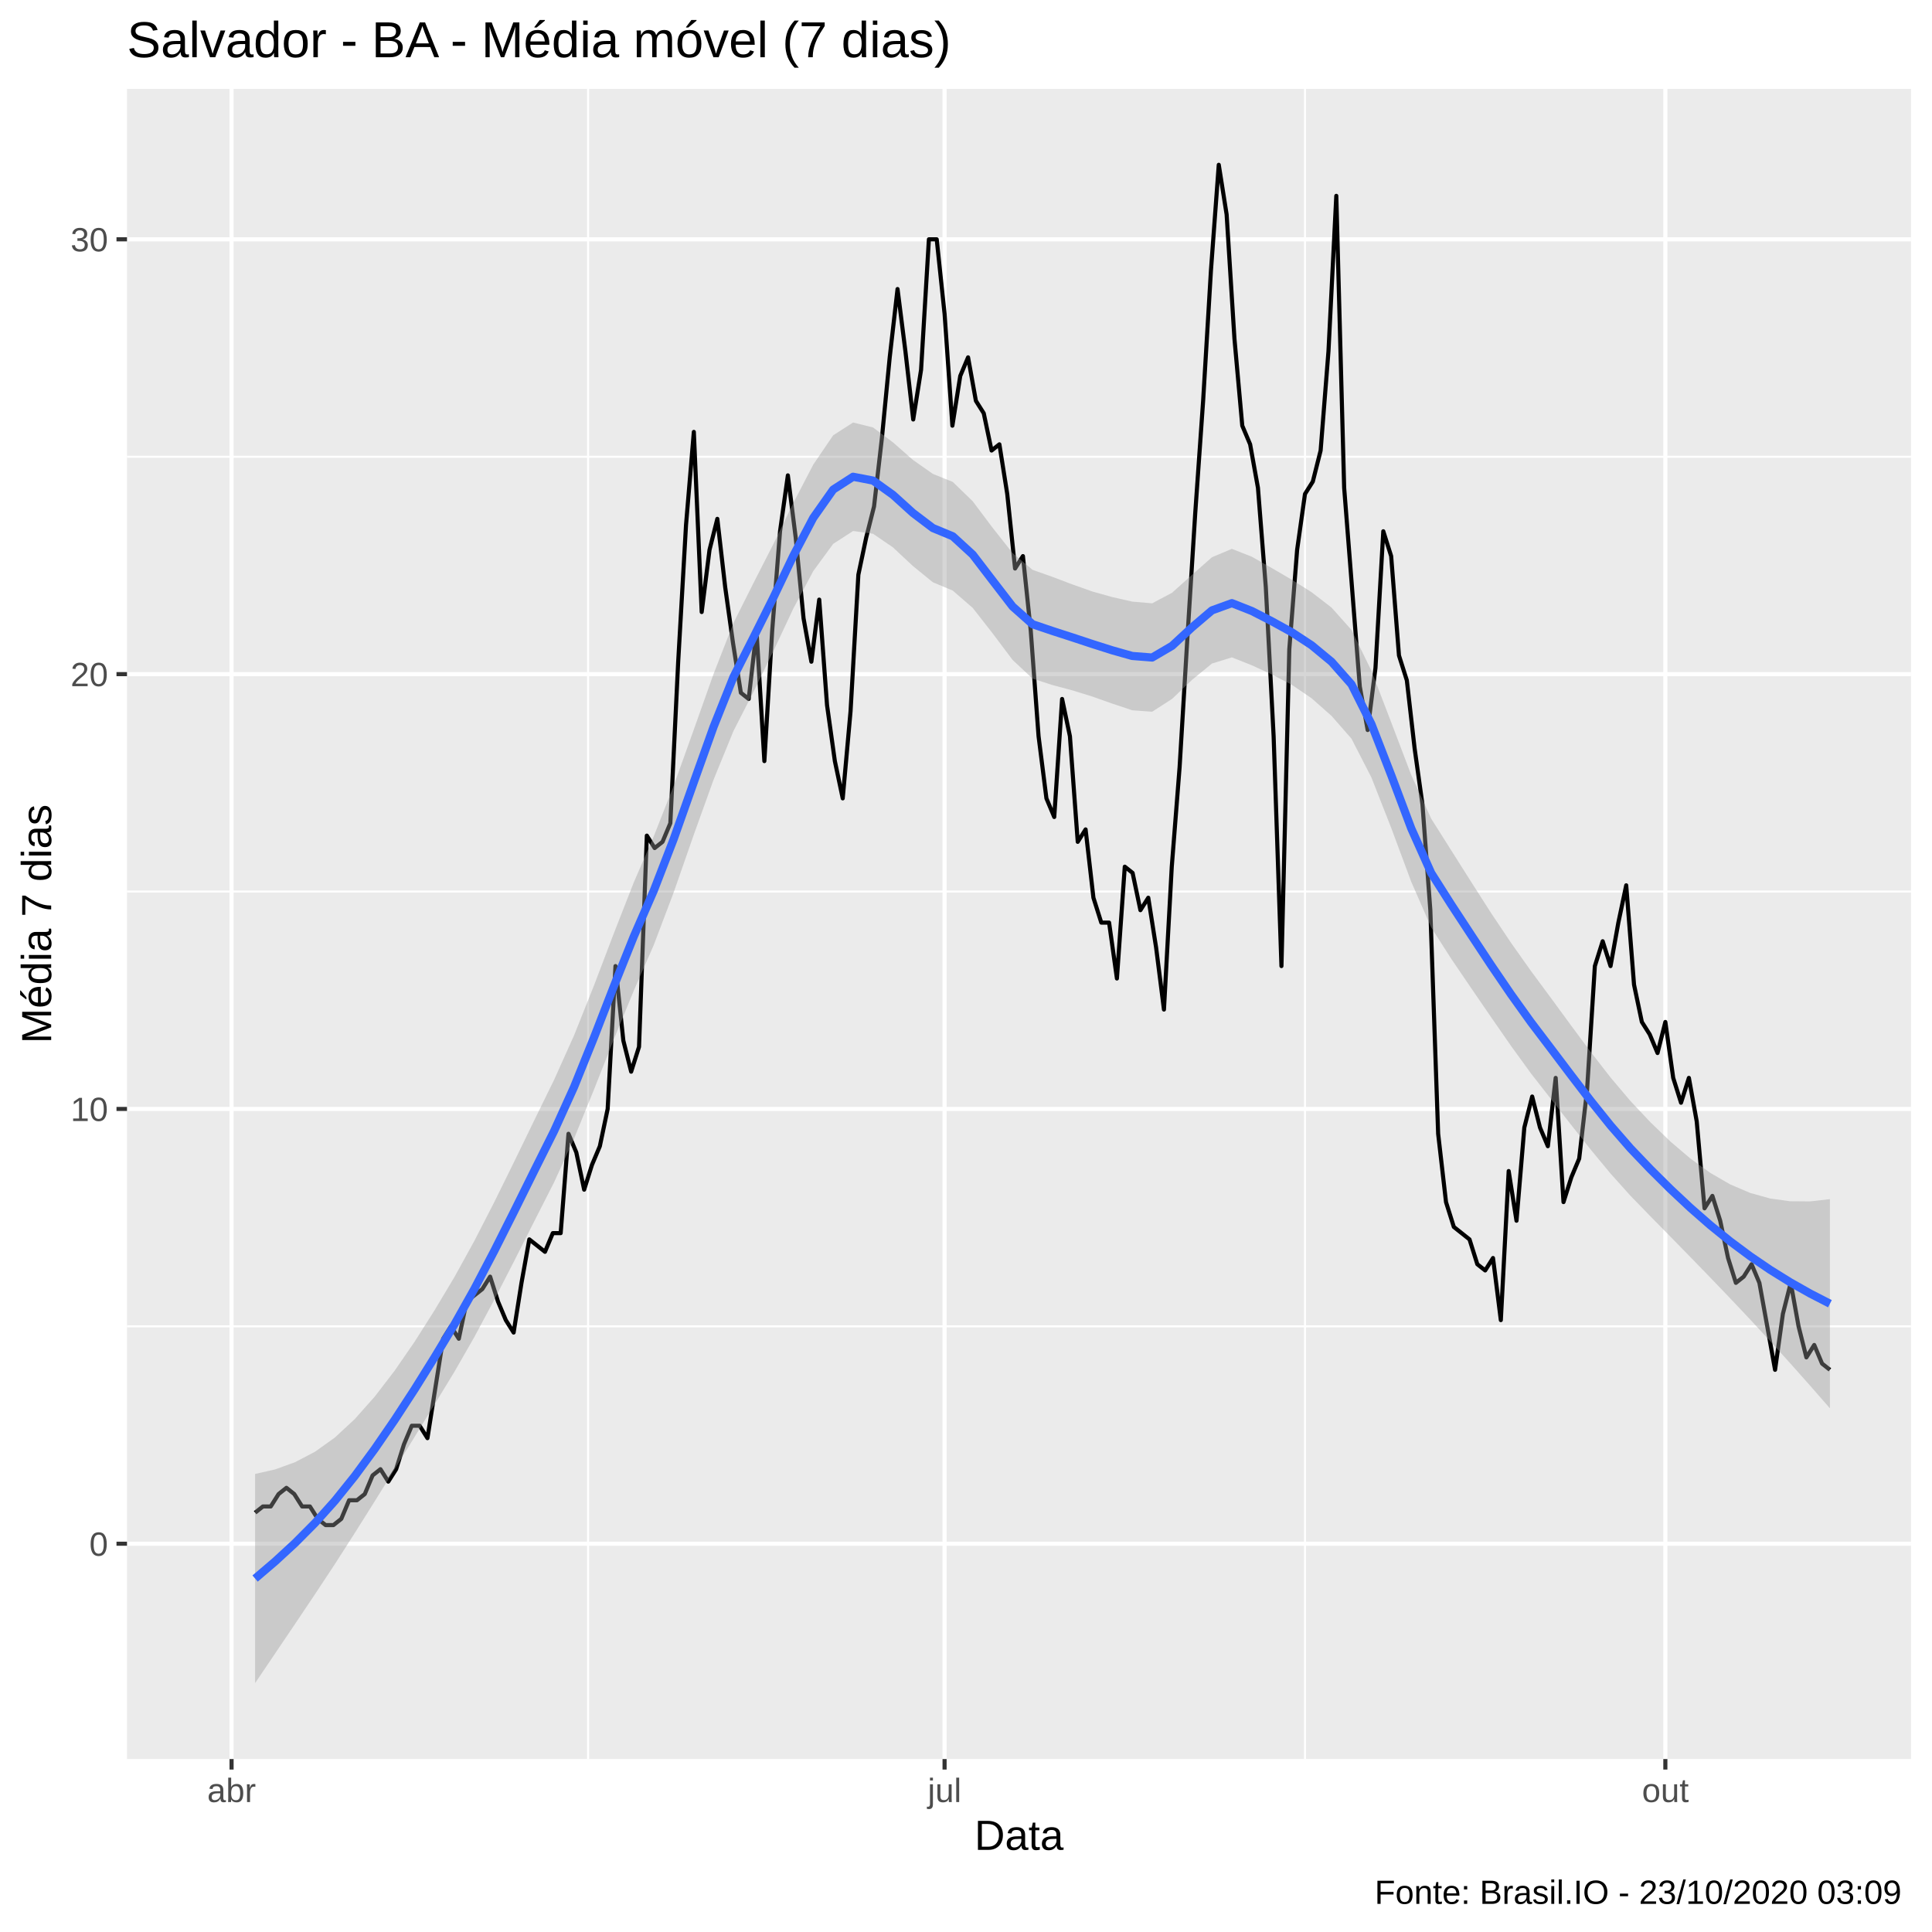
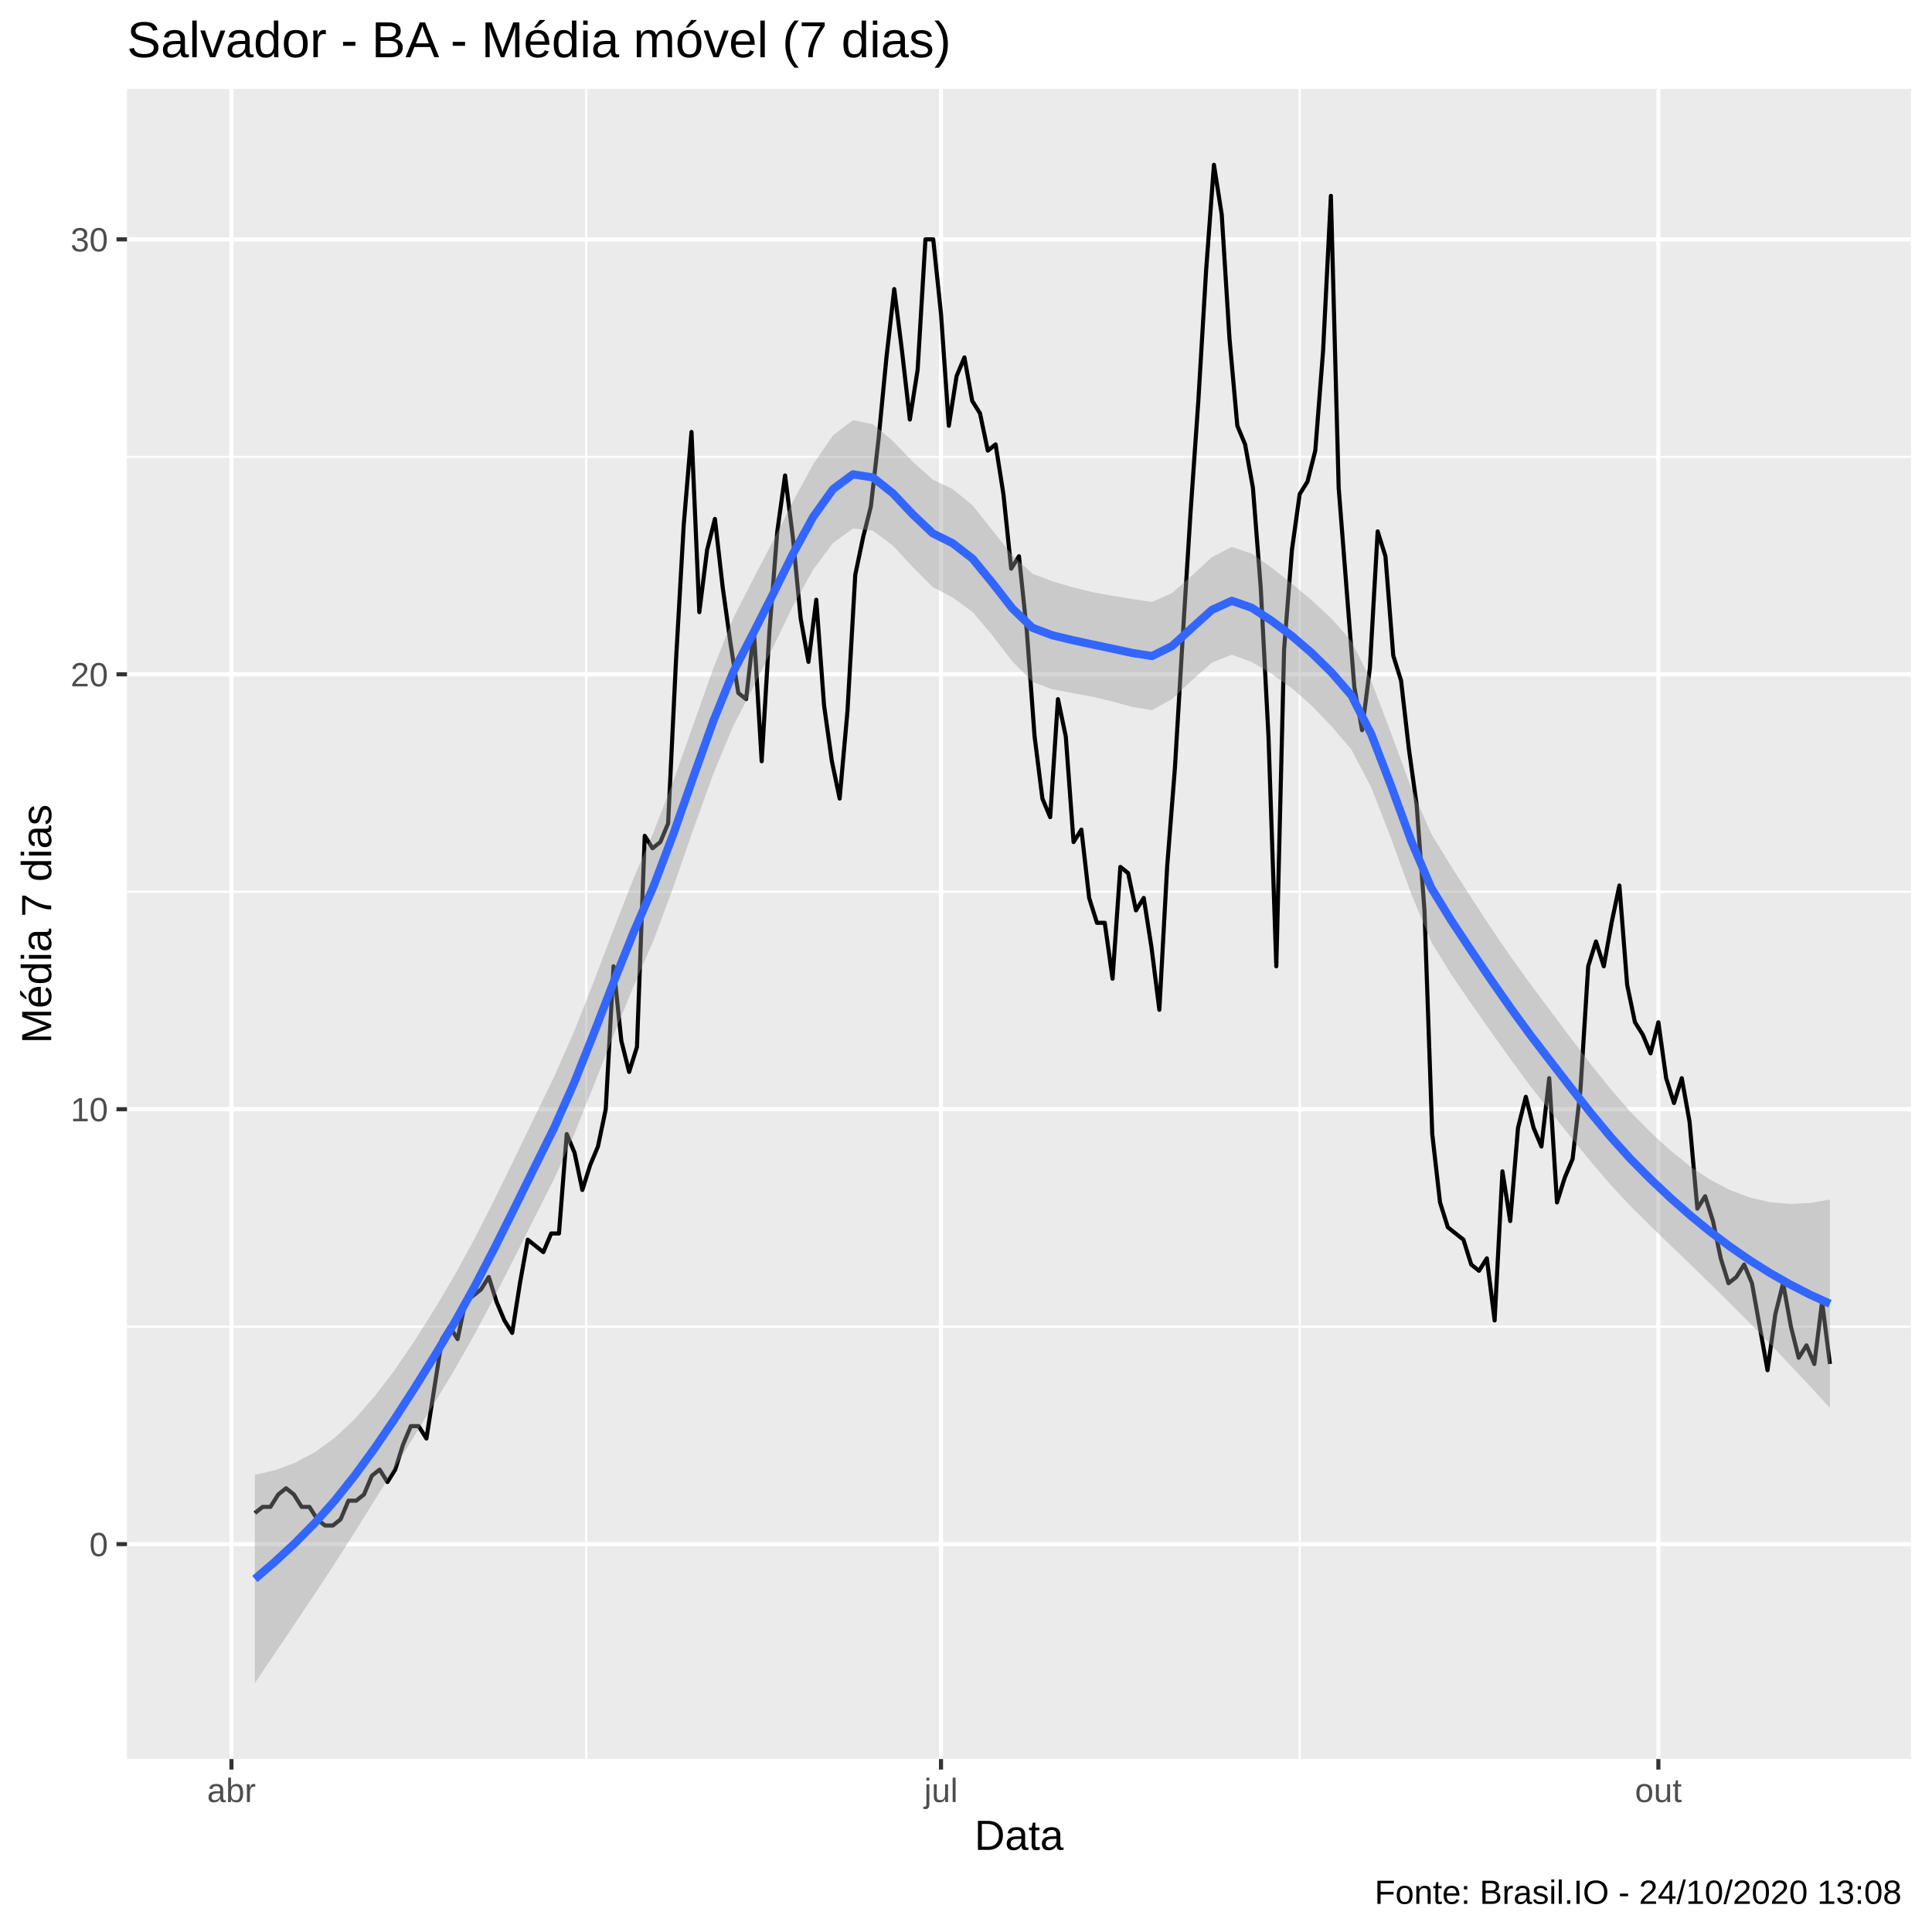
<svg xmlns="http://www.w3.org/2000/svg" viewBox="0 0 504.00 504.00">
  <defs>
    <style type="text/css">
    line, polyline, polygon, path, rect, circle {
      fill: none;
      stroke: #000000;
      stroke-linecap: round;
      stroke-linejoin: round;
      stroke-miterlimit: 10.00;
    }
  </style>
  </defs>
  <rect width="100%" height="100%" style="stroke: none; fill: #FFFFFF;" />
  <rect x="0.00" y="0.00" width="504.00" height="504.00" style="stroke-width: 1.07; stroke: #FFFFFF; fill: #FFFFFF;" />
  <defs>
    <clipPath id="cpMzMuMTN8NDk4LjUyfDQ1OC44OHwyMy4xOQ==">
      <rect x="33.13" y="23.19" width="465.39" height="435.69" />
    </clipPath>
  </defs>
  <rect x="33.13" y="23.19" width="465.39" height="435.69" style="stroke-width: 1.07; stroke: none; fill: #EBEBEB;" clip-path="url(#cpMzMuMTN8NDk4LjUyfDQ1OC44OHwyMy4xOQ==)" />
-   <polyline points="33.13,346.00 498.52,346.00 " style="stroke-width: 0.53; stroke: #FFFFFF; stroke-linecap: butt;" clip-path="url(#cpMzMuMTN8NDk4LjUyfDQ1OC44OHwyMy4xOQ==)" />
-   <polyline points="33.13,232.57 498.52,232.57 " style="stroke-width: 0.53; stroke: #FFFFFF; stroke-linecap: butt;" clip-path="url(#cpMzMuMTN8NDk4LjUyfDQ1OC44OHwyMy4xOQ==)" />
-   <polyline points="33.13,119.15 498.52,119.15 " style="stroke-width: 0.53; stroke: #FFFFFF; stroke-linecap: butt;" clip-path="url(#cpMzMuMTN8NDk4LjUyfDQ1OC44OHwyMy4xOQ==)" />
-   <polyline points="153.41,458.88 153.41,23.19 " style="stroke-width: 0.53; stroke: #FFFFFF; stroke-linecap: butt;" clip-path="url(#cpMzMuMTN8NDk4LjUyfDQ1OC44OHwyMy4xOQ==)" />
-   <polyline points="340.43,458.88 340.43,23.19 " style="stroke-width: 0.53; stroke: #FFFFFF; stroke-linecap: butt;" clip-path="url(#cpMzMuMTN8NDk4LjUyfDQ1OC44OHwyMy4xOQ==)" />
-   <polyline points="33.13,402.71 498.52,402.71 " style="stroke-width: 1.07; stroke: #FFFFFF; stroke-linecap: butt;" clip-path="url(#cpMzMuMTN8NDk4LjUyfDQ1OC44OHwyMy4xOQ==)" />
-   <polyline points="33.13,289.29 498.52,289.29 " style="stroke-width: 1.07; stroke: #FFFFFF; stroke-linecap: butt;" clip-path="url(#cpMzMuMTN8NDk4LjUyfDQ1OC44OHwyMy4xOQ==)" />
-   <polyline points="33.13,175.86 498.52,175.86 " style="stroke-width: 1.07; stroke: #FFFFFF; stroke-linecap: butt;" clip-path="url(#cpMzMuMTN8NDk4LjUyfDQ1OC44OHwyMy4xOQ==)" />
-   <polyline points="33.13,62.43 498.52,62.43 " style="stroke-width: 1.07; stroke: #FFFFFF; stroke-linecap: butt;" clip-path="url(#cpMzMuMTN8NDk4LjUyfDQ1OC44OHwyMy4xOQ==)" />
-   <polyline points="60.41,458.88 60.41,23.19 " style="stroke-width: 1.07; stroke: #FFFFFF; stroke-linecap: butt;" clip-path="url(#cpMzMuMTN8NDk4LjUyfDQ1OC44OHwyMy4xOQ==)" />
-   <polyline points="246.41,458.88 246.41,23.19 " style="stroke-width: 1.07; stroke: #FFFFFF; stroke-linecap: butt;" clip-path="url(#cpMzMuMTN8NDk4LjUyfDQ1OC44OHwyMy4xOQ==)" />
-   <polyline points="434.44,458.88 434.44,23.19 " style="stroke-width: 1.07; stroke: #FFFFFF; stroke-linecap: butt;" clip-path="url(#cpMzMuMTN8NDk4LjUyfDQ1OC44OHwyMy4xOQ==)" />
-   <polyline points="66.55,394.61 68.59,392.99 70.63,392.99 72.68,389.75 74.72,388.13 76.76,389.75 78.81,392.99 80.85,392.99 82.90,396.23 84.94,397.85 86.98,397.85 89.03,396.23 91.07,391.37 93.12,391.37 95.16,389.75 97.20,384.89 99.25,383.27 101.29,386.51 103.34,383.27 105.38,376.79 107.42,371.93 109.47,371.93 111.51,375.17 113.55,362.20 115.60,349.24 117.64,346.00 119.69,349.24 121.73,339.52 123.77,337.90 125.82,336.28 127.86,333.04 129.91,339.52 131.95,344.38 133.99,347.62 136.04,334.66 138.08,323.32 140.13,324.94 142.17,326.56 144.21,321.69 146.26,321.69 148.30,295.77 150.34,300.63 152.39,310.35 154.43,303.87 156.48,299.01 158.52,289.29 160.56,252.02 162.61,271.46 164.65,279.57 166.70,273.08 168.74,217.99 170.78,221.23 172.83,219.61 174.87,214.75 176.92,172.62 178.96,136.97 181.00,112.67 183.05,159.66 185.09,143.45 187.13,135.35 189.18,153.18 191.22,167.76 193.27,180.72 195.31,182.34 197.35,164.52 199.40,198.55 201.44,164.52 203.49,138.59 205.53,124.01 207.57,140.21 209.62,161.28 211.66,172.62 213.71,156.42 215.75,183.96 217.79,198.55 219.84,208.27 221.88,185.58 223.92,149.93 225.97,140.21 228.01,132.11 230.06,114.29 232.10,93.22 234.14,75.40 236.19,91.60 238.23,109.43 240.28,96.46 242.32,62.43 244.36,62.43 246.41,81.88 248.45,111.05 250.50,98.08 252.54,93.22 254.58,104.56 256.63,107.81 258.67,117.53 260.71,115.91 262.76,128.87 264.80,148.31 266.85,145.07 268.89,164.52 270.93,192.06 272.98,208.27 275.02,213.13 277.07,182.34 279.11,192.06 281.15,219.61 283.20,216.37 285.24,234.19 287.29,240.68 289.33,240.68 291.37,255.26 293.42,226.09 295.46,227.71 297.50,237.44 299.55,234.19 301.59,247.16 303.64,263.36 305.68,226.09 307.72,200.17 309.77,166.14 311.81,133.73 313.86,104.56 315.90,70.54 317.94,42.99 319.99,55.95 322.03,88.36 324.07,111.05 326.12,115.91 328.16,127.25 330.21,153.18 332.25,192.06 334.29,252.02 336.34,169.38 338.38,143.45 340.43,128.87 342.47,125.63 344.51,117.53 346.56,91.60 348.60,51.09 350.65,127.25 352.69,153.18 354.73,179.10 356.78,190.44 358.82,174.24 360.86,138.59 362.91,145.07 364.95,171.00 367.00,177.48 369.04,195.31 371.08,209.89 373.13,237.44 375.17,295.77 377.22,313.59 379.26,320.07 381.30,321.69 383.35,323.32 385.39,329.80 387.44,331.42 389.48,328.18 391.52,344.38 393.57,305.49 395.61,318.45 397.65,294.15 399.70,286.05 401.74,294.15 403.79,299.01 405.83,281.19 407.87,313.59 409.92,307.11 411.96,302.25 414.01,284.43 416.05,252.02 418.09,245.54 420.14,252.02 422.18,240.68 424.23,230.95 426.27,256.88 428.31,266.60 430.36,269.84 432.40,274.70 434.44,266.60 436.49,281.19 438.53,287.67 440.58,281.19 442.62,292.53 444.66,315.21 446.71,311.97 448.75,318.45 450.80,328.18 452.84,334.66 454.88,333.04 456.93,329.80 458.97,334.66 461.02,346.00 463.06,357.34 465.10,342.76 467.15,334.66 469.19,346.00 471.23,354.10 473.28,350.86 475.32,355.72 477.37,357.34 " style="stroke-width: 1.07; stroke-linecap: butt;" clip-path="url(#cpMzMuMTN8NDk4LjUyfDQ1OC44OHwyMy4xOQ==)" />
-   <polygon points="66.55,384.51 71.75,383.33 76.95,381.45 82.15,378.73 87.35,375.02 92.55,370.19 97.75,364.34 102.95,357.57 108.15,350.03 113.35,341.83 118.55,333.14 123.75,323.70 128.95,313.57 134.15,303.01 139.35,292.30 144.55,281.69 149.75,270.11 154.95,257.09 160.15,243.43 165.35,230.15 170.55,218.15 175.75,204.95 180.95,190.45 186.15,175.80 191.35,162.48 196.55,152.11 201.75,141.93 206.95,131.22 212.15,121.21 217.35,113.56 222.55,110.22 227.75,111.51 232.95,115.40 238.15,119.97 243.35,123.62 248.55,125.72 253.75,130.76 258.96,137.70 264.16,144.28 269.36,148.65 274.56,150.49 279.76,152.46 284.96,154.30 290.16,155.76 295.36,156.94 300.56,157.39 305.76,154.63 310.96,149.96 316.16,145.37 321.36,143.18 326.56,145.23 331.76,148.18 336.96,151.22 342.16,154.49 347.36,158.50 352.56,164.33 357.76,174.97 362.96,188.53 368.16,202.20 373.36,213.57 378.56,221.80 383.76,230.02 388.96,238.15 394.16,245.92 399.36,253.27 404.56,260.30 409.76,267.40 414.96,274.41 420.16,281.10 425.36,287.25 430.56,292.77 435.76,297.79 440.96,302.22 446.16,305.97 451.37,308.98 456.57,311.20 461.77,312.65 466.97,313.37 472.17,313.41 477.37,312.82 477.37,367.38 472.17,361.44 466.97,355.59 461.77,349.85 456.57,344.22 451.37,338.71 446.16,333.28 440.96,327.92 435.76,322.61 430.56,317.31 425.36,311.96 420.16,306.17 414.96,299.89 409.76,293.31 404.56,286.65 399.36,279.99 394.16,272.82 388.96,265.32 383.76,257.73 378.56,250.08 373.36,241.94 368.16,230.05 362.96,216.07 357.76,202.82 352.56,192.70 347.36,186.76 342.16,182.16 336.96,178.62 331.76,175.94 326.56,173.55 321.36,171.49 316.16,173.10 310.96,177.36 305.76,182.32 300.56,185.67 295.36,185.29 290.16,183.55 284.96,181.71 279.76,180.10 274.56,178.71 269.36,177.03 264.16,172.16 258.96,165.24 253.75,158.58 248.55,154.07 243.35,151.89 238.15,147.66 232.95,142.80 227.75,139.24 222.55,138.52 217.35,141.88 212.15,148.99 206.95,158.76 201.75,169.85 196.55,180.50 191.35,190.67 186.15,203.40 180.95,217.86 175.75,232.78 170.55,246.52 165.35,258.40 160.15,271.09 154.95,284.24 149.75,297.03 144.55,308.41 139.35,318.64 134.15,328.93 128.95,339.05 123.75,348.77 118.55,357.85 113.35,366.38 108.15,374.85 102.95,383.27 97.75,391.64 92.55,399.92 87.35,408.04 82.15,415.92 76.95,423.67 71.75,431.37 66.55,439.07 " style="stroke-width: 0.00; stroke: none; fill: #999999; fill-opacity: 0.40;" clip-path="url(#cpMzMuMTN8NDk4LjUyfDQ1OC44OHwyMy4xOQ==)" />
-   <polyline points="66.55,384.51 71.75,383.33 76.95,381.45 82.15,378.73 87.35,375.02 92.55,370.19 97.75,364.34 102.95,357.57 108.15,350.03 113.35,341.83 118.55,333.14 123.75,323.70 128.95,313.57 134.15,303.01 139.35,292.30 144.55,281.69 149.75,270.11 154.95,257.09 160.15,243.43 165.35,230.15 170.55,218.15 175.75,204.95 180.95,190.45 186.15,175.80 191.35,162.48 196.55,152.11 201.75,141.93 206.95,131.22 212.15,121.21 217.35,113.56 222.55,110.22 227.75,111.51 232.95,115.40 238.15,119.97 243.35,123.62 248.55,125.72 253.75,130.76 258.96,137.70 264.16,144.28 269.36,148.65 274.56,150.49 279.76,152.46 284.96,154.30 290.16,155.76 295.36,156.94 300.56,157.39 305.76,154.63 310.96,149.96 316.16,145.37 321.36,143.18 326.56,145.23 331.76,148.18 336.96,151.22 342.16,154.49 347.36,158.50 352.56,164.33 357.76,174.97 362.96,188.53 368.16,202.20 373.36,213.57 378.56,221.80 383.76,230.02 388.96,238.15 394.16,245.92 399.36,253.27 404.56,260.30 409.76,267.40 414.96,274.41 420.16,281.10 425.36,287.25 430.56,292.77 435.76,297.79 440.96,302.22 446.16,305.97 451.37,308.98 456.57,311.20 461.77,312.65 466.97,313.37 472.17,313.41 477.37,312.82 " style="stroke-width: 2.13; stroke: none;" clip-path="url(#cpMzMuMTN8NDk4LjUyfDQ1OC44OHwyMy4xOQ==)" />
-   <polyline points="477.37,367.38 472.17,361.44 466.97,355.59 461.77,349.85 456.57,344.22 451.37,338.71 446.16,333.28 440.96,327.92 435.76,322.61 430.56,317.31 425.36,311.96 420.16,306.17 414.96,299.89 409.76,293.31 404.56,286.65 399.36,279.99 394.16,272.82 388.96,265.32 383.76,257.73 378.56,250.08 373.36,241.94 368.16,230.05 362.96,216.07 357.76,202.82 352.56,192.70 347.36,186.76 342.16,182.16 336.96,178.62 331.76,175.94 326.56,173.55 321.36,171.49 316.16,173.10 310.96,177.36 305.76,182.32 300.56,185.67 295.36,185.29 290.16,183.55 284.96,181.71 279.76,180.10 274.56,178.71 269.36,177.03 264.16,172.16 258.96,165.24 253.75,158.58 248.55,154.07 243.35,151.89 238.15,147.66 232.95,142.80 227.75,139.24 222.55,138.52 217.35,141.88 212.15,148.99 206.95,158.76 201.75,169.85 196.55,180.50 191.35,190.67 186.15,203.40 180.95,217.86 175.75,232.78 170.55,246.52 165.35,258.40 160.15,271.09 154.95,284.24 149.75,297.03 144.55,308.41 139.35,318.64 134.15,328.93 128.95,339.05 123.75,348.77 118.55,357.85 113.35,366.38 108.15,374.85 102.95,383.27 97.75,391.64 92.55,399.92 87.35,408.04 82.15,415.92 76.95,423.67 71.75,431.37 66.55,439.07 " style="stroke-width: 2.13; stroke: none;" clip-path="url(#cpMzMuMTN8NDk4LjUyfDQ1OC44OHwyMy4xOQ==)" />
-   <polyline points="66.55,411.79 71.75,407.35 76.95,402.56 82.15,397.33 87.35,391.53 92.55,385.06 97.75,377.99 102.95,370.42 108.15,362.44 113.35,354.10 118.55,345.49 123.75,336.24 128.95,326.31 134.15,315.97 139.35,305.47 144.55,295.05 149.75,283.57 154.95,270.67 160.15,257.26 165.35,244.27 170.55,232.34 175.75,218.87 180.95,204.16 186.15,189.60 191.35,176.58 196.55,166.31 201.75,155.89 206.95,144.99 212.15,135.10 217.35,127.72 222.55,124.37 227.75,125.37 232.95,129.10 238.15,133.81 243.35,137.75 248.55,139.90 253.75,144.67 258.96,151.47 264.16,158.22 269.36,162.84 274.56,164.60 279.76,166.28 284.96,168.00 290.16,169.65 295.36,171.12 300.56,171.53 305.76,168.48 310.96,163.66 316.16,159.23 321.36,157.34 326.56,159.39 331.76,162.06 336.96,164.92 342.16,168.33 347.36,172.63 352.56,178.52 357.76,188.89 362.96,202.30 368.16,216.13 373.36,227.75 378.56,235.94 383.76,243.87 388.96,251.74 394.16,259.37 399.36,266.63 404.56,273.48 409.76,280.36 414.96,287.15 420.16,293.63 425.36,299.60 430.56,305.04 435.76,310.20 440.96,315.07 446.16,319.62 451.37,323.84 456.57,327.71 461.77,331.25 466.97,334.48 472.17,337.42 477.37,340.10 " style="stroke-width: 2.13; stroke: #3366FF; stroke-linecap: butt;" clip-path="url(#cpMzMuMTN8NDk4LjUyfDQ1OC44OHwyMy4xOQ==)" />
+   <polyline points="33.13,346.09 498.52,346.09 " style="stroke-width: 0.53; stroke: #FFFFFF; stroke-linecap: butt;" clip-path="url(#cpMzMuMTN8NDk4LjUyfDQ1OC44OHwyMy4xOQ==)" />
+   <polyline points="33.13,232.63 498.52,232.63 " style="stroke-width: 0.53; stroke: #FFFFFF; stroke-linecap: butt;" clip-path="url(#cpMzMuMTN8NDk4LjUyfDQ1OC44OHwyMy4xOQ==)" />
+   <polyline points="33.13,119.17 498.52,119.17 " style="stroke-width: 0.53; stroke: #FFFFFF; stroke-linecap: butt;" clip-path="url(#cpMzMuMTN8NDk4LjUyfDQ1OC44OHwyMy4xOQ==)" />
+   <polyline points="152.93,458.88 152.93,23.19 " style="stroke-width: 0.53; stroke: #FFFFFF; stroke-linecap: butt;" clip-path="url(#cpMzMuMTN8NDk4LjUyfDQ1OC44OHwyMy4xOQ==)" />
+   <polyline points="339.05,458.88 339.05,23.19 " style="stroke-width: 0.53; stroke: #FFFFFF; stroke-linecap: butt;" clip-path="url(#cpMzMuMTN8NDk4LjUyfDQ1OC44OHwyMy4xOQ==)" />
+   <polyline points="33.13,402.82 498.52,402.82 " style="stroke-width: 1.07; stroke: #FFFFFF; stroke-linecap: butt;" clip-path="url(#cpMzMuMTN8NDk4LjUyfDQ1OC44OHwyMy4xOQ==)" />
+   <polyline points="33.13,289.36 498.52,289.36 " style="stroke-width: 1.07; stroke: #FFFFFF; stroke-linecap: butt;" clip-path="url(#cpMzMuMTN8NDk4LjUyfDQ1OC44OHwyMy4xOQ==)" />
+   <polyline points="33.13,175.90 498.52,175.90 " style="stroke-width: 1.07; stroke: #FFFFFF; stroke-linecap: butt;" clip-path="url(#cpMzMuMTN8NDk4LjUyfDQ1OC44OHwyMy4xOQ==)" />
+   <polyline points="33.13,62.44 498.52,62.44 " style="stroke-width: 1.07; stroke: #FFFFFF; stroke-linecap: butt;" clip-path="url(#cpMzMuMTN8NDk4LjUyfDQ1OC44OHwyMy4xOQ==)" />
+   <polyline points="60.38,458.88 60.38,23.19 " style="stroke-width: 1.07; stroke: #FFFFFF; stroke-linecap: butt;" clip-path="url(#cpMzMuMTN8NDk4LjUyfDQ1OC44OHwyMy4xOQ==)" />
+   <polyline points="245.48,458.88 245.48,23.19 " style="stroke-width: 1.07; stroke: #FFFFFF; stroke-linecap: butt;" clip-path="url(#cpMzMuMTN8NDk4LjUyfDQ1OC44OHwyMy4xOQ==)" />
+   <polyline points="432.62,458.88 432.62,23.19 " style="stroke-width: 1.07; stroke: #FFFFFF; stroke-linecap: butt;" clip-path="url(#cpMzMuMTN8NDk4LjUyfDQ1OC44OHwyMy4xOQ==)" />
+   <polyline points="66.49,394.72 68.52,393.10 70.55,393.10 72.59,389.86 74.62,388.24 76.66,389.86 78.69,393.10 80.72,393.10 82.76,396.34 84.79,397.96 86.83,397.96 88.86,396.34 90.90,391.48 92.93,391.48 94.96,389.86 97.00,384.99 99.03,383.37 101.07,386.62 103.10,383.37 105.13,376.89 107.17,372.03 109.20,372.03 111.24,375.27 113.27,362.30 115.30,349.34 117.34,346.09 119.37,349.34 121.41,339.61 123.44,337.99 125.47,336.37 127.51,333.13 129.54,339.61 131.58,344.47 133.61,347.71 135.64,334.75 137.68,323.40 139.71,325.02 141.75,326.64 143.78,321.78 145.81,321.78 147.85,295.85 149.88,300.71 151.92,310.43 153.95,303.95 155.99,299.09 158.02,289.36 160.05,252.08 162.09,271.53 164.12,279.64 166.16,273.15 168.19,218.04 170.22,221.29 172.26,219.67 174.29,214.80 176.33,172.66 178.36,137.00 180.39,112.69 182.43,159.69 184.46,143.48 186.50,135.38 188.53,153.21 190.56,167.80 192.60,180.76 194.63,182.39 196.67,164.56 198.70,198.59 200.73,164.56 202.77,138.62 204.80,124.03 206.84,140.24 208.87,161.31 210.90,172.66 212.94,156.45 214.97,184.01 217.01,198.59 219.04,208.32 221.07,185.63 223.11,149.97 225.14,140.24 227.18,132.14 229.21,114.31 231.25,93.24 233.28,75.41 235.31,91.62 237.35,109.45 239.38,96.48 241.42,62.44 243.45,62.44 245.48,81.89 247.52,111.07 249.55,98.10 251.59,93.24 253.62,104.58 255.65,107.82 257.69,117.55 259.72,115.93 261.76,128.90 263.79,148.35 265.82,145.11 267.86,164.56 269.89,192.11 271.93,208.32 273.96,213.18 275.99,182.39 278.03,192.11 280.06,219.67 282.10,216.42 284.13,234.25 286.16,240.74 288.20,240.74 290.23,255.32 292.27,226.15 294.30,227.77 296.34,237.49 298.37,234.25 300.40,247.22 302.44,263.43 304.47,226.15 306.51,200.21 308.54,166.18 310.57,133.76 312.61,104.58 314.64,70.54 316.68,42.99 318.71,55.96 320.74,88.37 322.78,111.07 324.81,115.93 326.85,127.28 328.88,153.21 330.91,192.11 332.95,252.08 334.98,169.42 337.02,143.48 339.05,128.90 341.08,125.65 343.12,117.55 345.15,91.62 347.19,51.09 349.22,127.28 351.25,153.21 353.29,179.14 355.32,190.49 357.36,174.28 359.39,138.62 361.42,145.11 363.46,171.04 365.49,177.52 367.53,195.35 369.56,209.94 371.60,237.49 373.63,295.85 375.66,313.68 377.70,320.16 379.73,321.78 381.77,323.40 383.80,329.88 385.83,331.51 387.87,328.26 389.90,344.47 391.94,305.57 393.97,318.54 396.00,294.23 398.04,286.12 400.07,294.23 402.11,299.09 404.14,281.26 406.17,313.68 408.21,307.19 410.24,302.33 412.28,284.50 414.31,252.08 416.34,245.60 418.38,252.08 420.41,240.74 422.45,231.01 424.48,256.95 426.51,266.67 428.55,269.91 430.58,274.78 432.62,266.67 434.65,281.26 436.69,287.74 438.72,281.26 440.75,292.60 442.79,315.30 444.82,312.06 446.86,318.54 448.89,328.26 450.92,334.75 452.96,333.13 454.99,329.88 457.03,334.75 459.06,346.09 461.09,357.44 463.13,342.85 465.16,334.75 467.20,346.09 469.23,354.20 471.26,350.96 473.30,355.82 475.33,339.61 477.37,355.82 " style="stroke-width: 1.07; stroke-linecap: butt;" clip-path="url(#cpMzMuMTN8NDk4LjUyfDQ1OC44OHwyMy4xOQ==)" />
+   <polygon points="66.49,384.74 71.69,383.53 76.89,381.63 82.09,378.87 87.29,375.11 92.49,370.23 97.69,364.31 102.89,357.48 108.09,349.86 113.30,341.60 118.50,332.84 123.70,323.31 128.90,313.09 134.10,302.46 139.30,291.69 144.50,281.02 149.70,269.25 154.90,256.08 160.10,242.33 165.31,229.07 170.51,217.04 175.71,203.59 180.91,188.94 186.11,174.27 191.31,161.17 196.51,151.03 201.71,141.02 206.91,130.73 212.11,121.13 217.32,113.54 222.52,109.61 227.72,110.68 232.92,115.04 238.12,120.47 243.32,125.11 248.52,127.58 253.72,131.84 258.92,138.38 264.12,144.93 269.33,149.67 274.53,151.63 279.73,153.16 284.93,154.46 290.13,155.41 295.33,156.25 300.53,157.02 305.73,154.72 310.93,150.16 316.14,145.35 321.34,142.67 326.54,144.42 331.74,148.09 336.94,152.19 342.14,156.56 347.34,161.37 352.54,167.26 357.74,177.68 362.94,191.42 368.15,205.53 373.35,217.48 378.55,225.98 383.75,234.10 388.95,242.06 394.15,249.65 399.35,256.86 404.55,263.82 409.75,270.77 414.95,277.60 420.16,284.09 425.36,290.04 430.56,295.36 435.76,300.14 440.96,304.30 446.16,307.76 451.36,310.48 456.56,312.42 461.76,313.61 466.96,314.07 472.17,313.82 477.37,312.93 477.37,367.27 472.17,361.63 466.96,356.06 461.76,350.58 456.56,345.23 451.36,340.02 446.16,334.90 440.96,329.85 435.76,324.84 430.56,319.80 425.36,314.66 420.16,309.07 414.95,303.00 409.75,296.61 404.55,290.09 399.35,283.49 394.15,276.46 388.95,269.16 383.75,261.75 378.55,254.17 373.35,245.70 368.15,233.21 362.94,218.85 357.74,205.47 352.54,195.54 347.34,189.45 342.14,184.05 336.94,179.49 331.74,175.81 326.54,172.68 321.34,170.79 316.14,172.88 310.93,177.45 305.73,182.39 300.53,185.25 295.33,184.41 290.13,182.99 284.93,181.75 279.73,180.79 274.53,179.82 269.33,177.87 264.12,172.59 258.92,165.81 253.72,159.66 248.52,155.87 243.32,153.16 238.12,147.93 232.92,142.34 227.72,138.43 222.52,137.88 217.32,141.63 212.11,148.64 206.91,158.02 201.71,168.72 196.51,179.28 191.31,189.30 186.11,201.82 180.91,216.22 175.71,231.25 170.51,245.26 165.31,257.26 160.10,269.93 154.90,283.14 149.70,296.07 144.50,307.66 139.30,317.95 134.10,328.29 128.90,338.49 123.70,348.29 118.50,357.45 113.30,366.04 108.09,374.56 102.89,383.03 97.69,391.44 92.49,399.76 87.29,407.92 82.09,415.84 76.89,423.62 71.69,431.34 66.49,439.07 " style="stroke-width: 0.00; stroke: none; fill: #999999; fill-opacity: 0.40;" clip-path="url(#cpMzMuMTN8NDk4LjUyfDQ1OC44OHwyMy4xOQ==)" />
+   <polyline points="66.49,384.74 71.69,383.53 76.89,381.63 82.09,378.87 87.29,375.11 92.49,370.23 97.69,364.31 102.89,357.48 108.09,349.86 113.30,341.60 118.50,332.84 123.70,323.31 128.90,313.09 134.10,302.46 139.30,291.69 144.50,281.02 149.70,269.25 154.90,256.08 160.10,242.33 165.31,229.07 170.51,217.04 175.71,203.59 180.91,188.94 186.11,174.27 191.31,161.17 196.51,151.03 201.71,141.02 206.91,130.73 212.11,121.13 217.32,113.54 222.52,109.61 227.72,110.68 232.92,115.04 238.12,120.47 243.32,125.11 248.52,127.58 253.72,131.84 258.92,138.38 264.12,144.93 269.33,149.67 274.53,151.63 279.73,153.16 284.93,154.46 290.13,155.41 295.33,156.25 300.53,157.02 305.73,154.72 310.93,150.16 316.14,145.35 321.34,142.67 326.54,144.42 331.74,148.09 336.94,152.19 342.14,156.56 347.34,161.37 352.54,167.26 357.74,177.68 362.94,191.42 368.15,205.53 373.35,217.48 378.55,225.98 383.75,234.10 388.95,242.06 394.15,249.65 399.35,256.86 404.55,263.82 409.75,270.77 414.95,277.60 420.16,284.09 425.36,290.04 430.56,295.36 435.76,300.14 440.96,304.30 446.16,307.76 451.36,310.48 456.56,312.42 461.76,313.61 466.96,314.07 472.17,313.82 477.37,312.93 " style="stroke-width: 2.13; stroke: none;" clip-path="url(#cpMzMuMTN8NDk4LjUyfDQ1OC44OHwyMy4xOQ==)" />
+   <polyline points="477.37,367.27 472.17,361.63 466.96,356.06 461.76,350.58 456.56,345.23 451.36,340.02 446.16,334.90 440.96,329.85 435.76,324.84 430.56,319.80 425.36,314.66 420.16,309.07 414.95,303.00 409.75,296.61 404.55,290.09 399.35,283.49 394.15,276.46 388.95,269.16 383.75,261.75 378.55,254.17 373.35,245.70 368.15,233.21 362.94,218.85 357.74,205.47 352.54,195.54 347.34,189.45 342.14,184.05 336.94,179.49 331.74,175.81 326.54,172.68 321.34,170.79 316.14,172.88 310.93,177.45 305.73,182.39 300.53,185.25 295.33,184.41 290.13,182.99 284.93,181.75 279.73,180.79 274.53,179.82 269.33,177.87 264.12,172.59 258.92,165.81 253.72,159.66 248.52,155.87 243.32,153.16 238.12,147.93 232.92,142.34 227.72,138.43 222.52,137.88 217.32,141.63 212.11,148.64 206.91,158.02 201.71,168.72 196.51,179.28 191.31,189.30 186.11,201.82 180.91,216.22 175.71,231.25 170.51,245.26 165.31,257.26 160.10,269.93 154.90,283.14 149.70,296.07 144.50,307.66 139.30,317.95 134.10,328.29 128.90,338.49 123.70,348.29 118.50,357.45 113.30,366.04 108.09,374.56 102.89,383.03 97.69,391.44 92.49,399.76 87.29,407.92 82.09,415.84 76.89,423.62 71.69,431.34 66.49,439.07 " style="stroke-width: 2.13; stroke: none;" clip-path="url(#cpMzMuMTN8NDk4LjUyfDQ1OC44OHwyMy4xOQ==)" />
+   <polyline points="66.49,411.91 71.69,407.44 76.89,402.62 82.09,397.35 87.29,391.51 92.49,384.99 97.69,377.87 102.89,370.25 108.09,362.21 113.30,353.82 118.50,345.15 123.70,335.80 128.90,325.79 134.10,315.38 139.30,304.82 144.50,294.34 149.70,282.66 154.90,269.61 160.10,256.13 165.31,243.16 170.51,231.15 175.71,217.42 180.91,202.58 186.11,188.05 191.31,175.23 196.51,165.16 201.71,154.87 206.91,144.38 212.11,134.88 217.32,127.59 222.52,123.74 227.72,124.56 232.92,128.69 238.12,134.20 243.32,139.13 248.52,141.72 253.72,145.75 258.92,152.09 264.12,158.76 269.33,163.77 274.53,165.73 279.73,166.98 284.93,168.11 290.13,169.20 295.33,170.33 300.53,171.14 305.73,168.55 310.93,163.80 316.14,159.11 321.34,156.73 326.54,158.55 331.74,161.95 336.94,165.84 342.14,170.31 347.34,175.41 352.54,181.40 357.74,191.58 362.94,205.13 368.15,219.37 373.35,231.59 378.55,240.07 383.75,247.92 388.95,255.61 394.15,263.06 399.35,270.18 404.55,276.95 409.75,283.69 414.95,290.30 420.16,296.58 425.36,302.35 430.56,307.58 435.76,312.49 440.96,317.08 446.16,321.33 451.36,325.25 456.56,328.83 461.76,332.10 466.96,335.06 472.17,337.73 477.37,340.10 " style="stroke-width: 2.13; stroke: #3366FF; stroke-linecap: butt;" clip-path="url(#cpMzMuMTN8NDk4LjUyfDQ1OC44OHwyMy4xOQ==)" />
  <defs>
    <clipPath id="cpMC4wMHw1MDQuMDB8NTA0LjAwfDAuMDA=">
      <rect x="0.00" y="0.00" width="504.00" height="504.00" />
    </clipPath>
  </defs>
  <g clip-path="url(#cpMC4wMHw1MDQuMDB8NTA0LjAwfDAuMDA=)">
-     <text x="23.30" y="405.86" style="font-size: 8.80px; fill: #4D4D4D; font-family: Arial;" textLength="4.89px" lengthAdjust="spacingAndGlyphs">0</text>
+     <text x="23.30" y="405.97" style="font-size: 8.80px; fill: #4D4D4D; font-family: Arial;" textLength="4.89px" lengthAdjust="spacingAndGlyphs">0</text>
  </g>
  <g clip-path="url(#cpMC4wMHw1MDQuMDB8NTA0LjAwfDAuMDA=)">
-     <text x="18.41" y="292.44" style="font-size: 8.80px; fill: #4D4D4D; font-family: Arial;" textLength="9.79px" lengthAdjust="spacingAndGlyphs">10</text>
+     <text x="18.41" y="292.51" style="font-size: 8.80px; fill: #4D4D4D; font-family: Arial;" textLength="9.79px" lengthAdjust="spacingAndGlyphs">10</text>
  </g>
  <g clip-path="url(#cpMC4wMHw1MDQuMDB8NTA0LjAwfDAuMDA=)">
-     <text x="18.41" y="179.01" style="font-size: 8.80px; fill: #4D4D4D; font-family: Arial;" textLength="9.79px" lengthAdjust="spacingAndGlyphs">20</text>
+     <text x="18.41" y="179.05" style="font-size: 8.80px; fill: #4D4D4D; font-family: Arial;" textLength="9.79px" lengthAdjust="spacingAndGlyphs">20</text>
  </g>
  <g clip-path="url(#cpMC4wMHw1MDQuMDB8NTA0LjAwfDAuMDA=)">
-     <text x="18.41" y="65.58" style="font-size: 8.80px; fill: #4D4D4D; font-family: Arial;" textLength="9.79px" lengthAdjust="spacingAndGlyphs">30</text>
+     <text x="18.41" y="65.59" style="font-size: 8.80px; fill: #4D4D4D; font-family: Arial;" textLength="9.79px" lengthAdjust="spacingAndGlyphs">30</text>
  </g>
-   <polyline points="30.39,402.71 33.13,402.71 " style="stroke-width: 1.07; stroke: #333333; stroke-linecap: butt;" clip-path="url(#cpMC4wMHw1MDQuMDB8NTA0LjAwfDAuMDA=)" />
-   <polyline points="30.39,289.29 33.13,289.29 " style="stroke-width: 1.07; stroke: #333333; stroke-linecap: butt;" clip-path="url(#cpMC4wMHw1MDQuMDB8NTA0LjAwfDAuMDA=)" />
-   <polyline points="30.39,175.86 33.13,175.86 " style="stroke-width: 1.07; stroke: #333333; stroke-linecap: butt;" clip-path="url(#cpMC4wMHw1MDQuMDB8NTA0LjAwfDAuMDA=)" />
-   <polyline points="30.39,62.43 33.13,62.43 " style="stroke-width: 1.07; stroke: #333333; stroke-linecap: butt;" clip-path="url(#cpMC4wMHw1MDQuMDB8NTA0LjAwfDAuMDA=)" />
-   <polyline points="60.41,461.62 60.41,458.88 " style="stroke-width: 1.07; stroke: #333333; stroke-linecap: butt;" clip-path="url(#cpMC4wMHw1MDQuMDB8NTA0LjAwfDAuMDA=)" />
-   <polyline points="246.41,461.62 246.41,458.88 " style="stroke-width: 1.07; stroke: #333333; stroke-linecap: butt;" clip-path="url(#cpMC4wMHw1MDQuMDB8NTA0LjAwfDAuMDA=)" />
-   <polyline points="434.44,461.62 434.44,458.88 " style="stroke-width: 1.07; stroke: #333333; stroke-linecap: butt;" clip-path="url(#cpMC4wMHw1MDQuMDB8NTA0LjAwfDAuMDA=)" />
+   <polyline points="30.39,402.82 33.13,402.82 " style="stroke-width: 1.07; stroke: #333333; stroke-linecap: butt;" clip-path="url(#cpMC4wMHw1MDQuMDB8NTA0LjAwfDAuMDA=)" />
+   <polyline points="30.39,289.36 33.13,289.36 " style="stroke-width: 1.07; stroke: #333333; stroke-linecap: butt;" clip-path="url(#cpMC4wMHw1MDQuMDB8NTA0LjAwfDAuMDA=)" />
+   <polyline points="30.39,175.90 33.13,175.90 " style="stroke-width: 1.07; stroke: #333333; stroke-linecap: butt;" clip-path="url(#cpMC4wMHw1MDQuMDB8NTA0LjAwfDAuMDA=)" />
+   <polyline points="30.39,62.44 33.13,62.44 " style="stroke-width: 1.07; stroke: #333333; stroke-linecap: butt;" clip-path="url(#cpMC4wMHw1MDQuMDB8NTA0LjAwfDAuMDA=)" />
+   <polyline points="60.38,461.62 60.38,458.88 " style="stroke-width: 1.07; stroke: #333333; stroke-linecap: butt;" clip-path="url(#cpMC4wMHw1MDQuMDB8NTA0LjAwfDAuMDA=)" />
+   <polyline points="245.48,461.62 245.48,458.88 " style="stroke-width: 1.07; stroke: #333333; stroke-linecap: butt;" clip-path="url(#cpMC4wMHw1MDQuMDB8NTA0LjAwfDAuMDA=)" />
+   <polyline points="432.62,461.62 432.62,458.88 " style="stroke-width: 1.07; stroke: #333333; stroke-linecap: butt;" clip-path="url(#cpMC4wMHw1MDQuMDB8NTA0LjAwfDAuMDA=)" />
  <g clip-path="url(#cpMC4wMHw1MDQuMDB8NTA0LjAwfDAuMDA=)">
-     <text x="54.05" y="470.11" style="font-size: 8.80px; fill: #4D4D4D; font-family: Arial;" textLength="12.72px" lengthAdjust="spacingAndGlyphs">abr</text>
+     <text x="54.02" y="470.11" style="font-size: 8.80px; fill: #4D4D4D; font-family: Arial;" textLength="12.72px" lengthAdjust="spacingAndGlyphs">abr</text>
  </g>
  <g clip-path="url(#cpMC4wMHw1MDQuMDB8NTA0LjAwfDAuMDA=)">
-     <text x="242.01" y="470.11" style="font-size: 8.80px; fill: #4D4D4D; font-family: Arial;" textLength="8.80px" lengthAdjust="spacingAndGlyphs">jul</text>
+     <text x="241.08" y="470.11" style="font-size: 8.80px; fill: #4D4D4D; font-family: Arial;" textLength="8.80px" lengthAdjust="spacingAndGlyphs">jul</text>
  </g>
  <g clip-path="url(#cpMC4wMHw1MDQuMDB8NTA0LjAwfDAuMDA=)">
-     <text x="428.33" y="470.11" style="font-size: 8.80px; fill: #4D4D4D; font-family: Arial;" textLength="12.23px" lengthAdjust="spacingAndGlyphs">out</text>
+     <text x="426.50" y="470.11" style="font-size: 8.80px; fill: #4D4D4D; font-family: Arial;" textLength="12.23px" lengthAdjust="spacingAndGlyphs">out</text>
  </g>
  <g clip-path="url(#cpMC4wMHw1MDQuMDB8NTA0LjAwfDAuMDA=)">
    <text x="254.21" y="482.57" style="font-size: 11.00px; font-family: Arial;" textLength="23.24px" lengthAdjust="spacingAndGlyphs">Data</text>
  </g>
  <g clip-path="url(#cpMC4wMHw1MDQuMDB8NTA0LjAwfDAuMDA=)">
    <text transform="translate(13.35,272.22) rotate(-90)" style="font-size: 11.00px; font-family: Arial;" textLength="62.37px" lengthAdjust="spacingAndGlyphs">Média 7 dias</text>
  </g>
  <g clip-path="url(#cpMC4wMHw1MDQuMDB8NTA0LjAwfDAuMDA=)">
    <text x="33.13" y="14.93" style="font-size: 13.20px; font-family: Arial;" textLength="215.68px" lengthAdjust="spacingAndGlyphs">Salvador - BA - Média móvel (7 dias)</text>
  </g>
  <g clip-path="url(#cpMC4wMHw1MDQuMDB8NTA0LjAwfDAuMDA=)">
-     <text x="358.61" y="496.67" style="font-size: 8.80px; font-family: Arial;" textLength="139.91px" lengthAdjust="spacingAndGlyphs">Fonte: Brasil.IO -  23/10/2020 03:09</text>
+     <text x="358.61" y="496.67" style="font-size: 8.80px; font-family: Arial;" textLength="139.91px" lengthAdjust="spacingAndGlyphs">Fonte: Brasil.IO -  24/10/2020 13:08</text>
  </g>
</svg>
